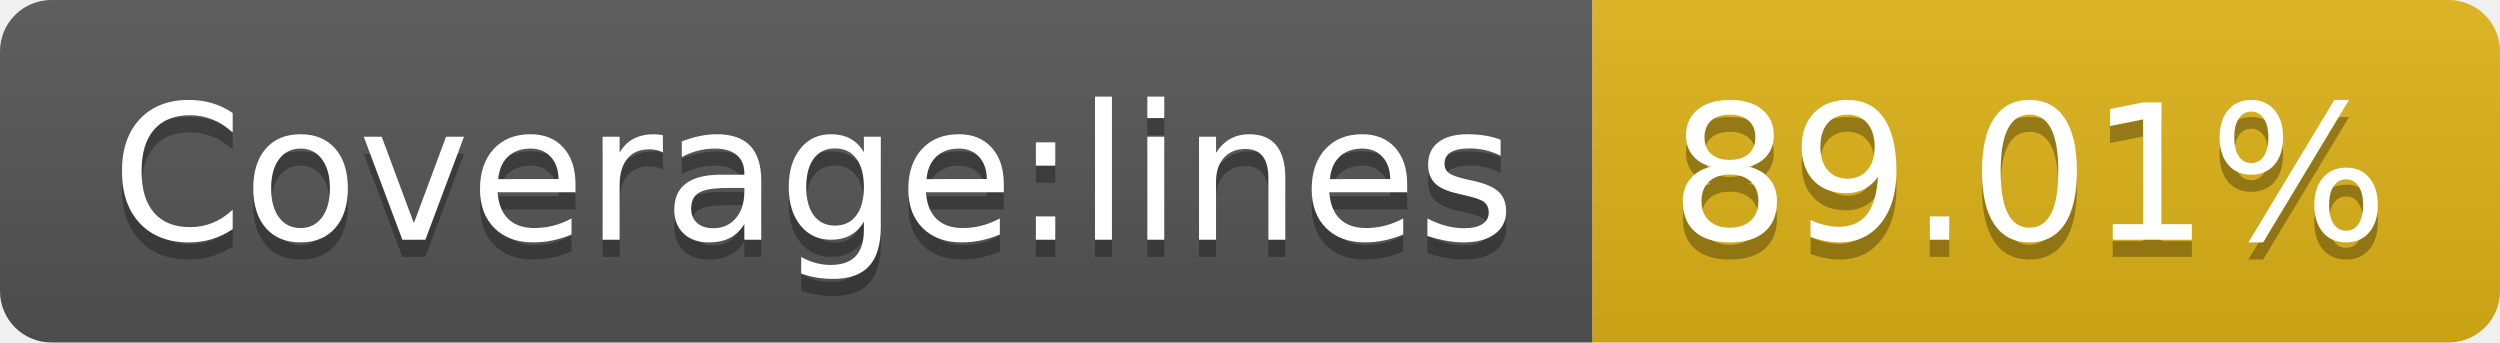
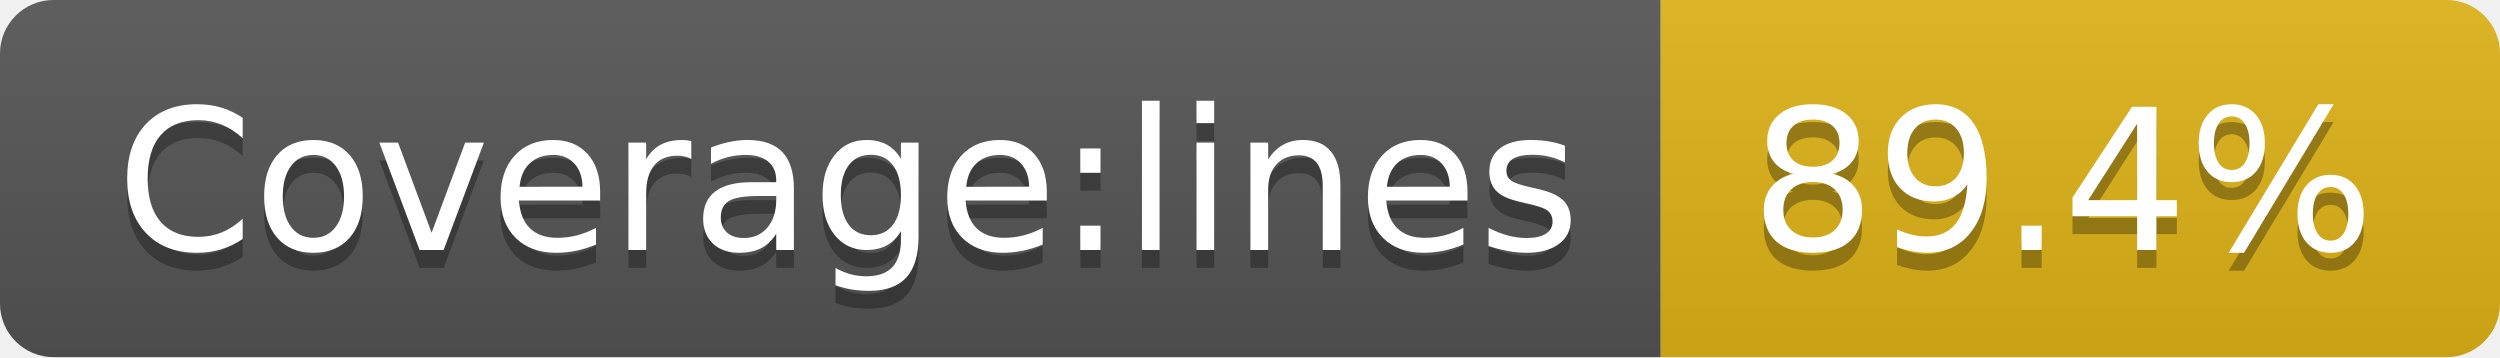
- <svg xmlns="http://www.w3.org/2000/svg" width="146" height="20" role="img" aria-label="Coverage:lines: 89.01%">
+ <svg xmlns="http://www.w3.org/2000/svg" width="140" height="20" role="img" aria-label="Coverage:lines: 89.4%">
  <linearGradient id="s" x2="0" y2="100%">
    <stop offset="0" stop-color="#bbb" stop-opacity=".1" />
    <stop offset="1" stop-opacity=".1" />
  </linearGradient>
  <clipPath id="r">
-     <rect width="146" height="20" rx="3" fill="#fff" />
+     <rect width="140" height="20" rx="3" fill="#fff" />
  </clipPath>
  <g clip-path="url(#r)">
    <rect width="93" height="20" fill="#555" />
-     <rect x="93" width="53" height="20" fill="#dfb317" />
-     <rect width="146" height="20" fill="url(#s)" />
+     <rect x="93" width="47" height="20" fill="#dfb317" />
+     <rect width="140" height="20" fill="url(#s)" />
  </g>
  <g fill="#fff" text-anchor="middle" font-family="Verdana,Geneva,DejaVu Sans,sans-serif" text-rendering="geometricPrecision" font-size="110">
    <text aria-hidden="true" x="475" y="150" fill="#010101" fill-opacity=".3" transform="scale(.1)" textLength="830">Coverage:lines</text>
    <text x="475" y="140" transform="scale(.1)" fill="#fff" textLength="830">Coverage:lines</text>
-     <text aria-hidden="true" x="1185" y="150" fill="#010101" fill-opacity=".3" transform="scale(.1)" textLength="430">89.01%</text>
-     <text x="1185" y="140" transform="scale(.1)" fill="#fff" textLength="430">89.01%</text>
+     <text aria-hidden="true" x="1155" y="150" fill="#010101" fill-opacity=".3" transform="scale(.1)" textLength="370">89.4%</text>
+     <text x="1155" y="140" transform="scale(.1)" fill="#fff" textLength="370">89.4%</text>
  </g>
</svg>
